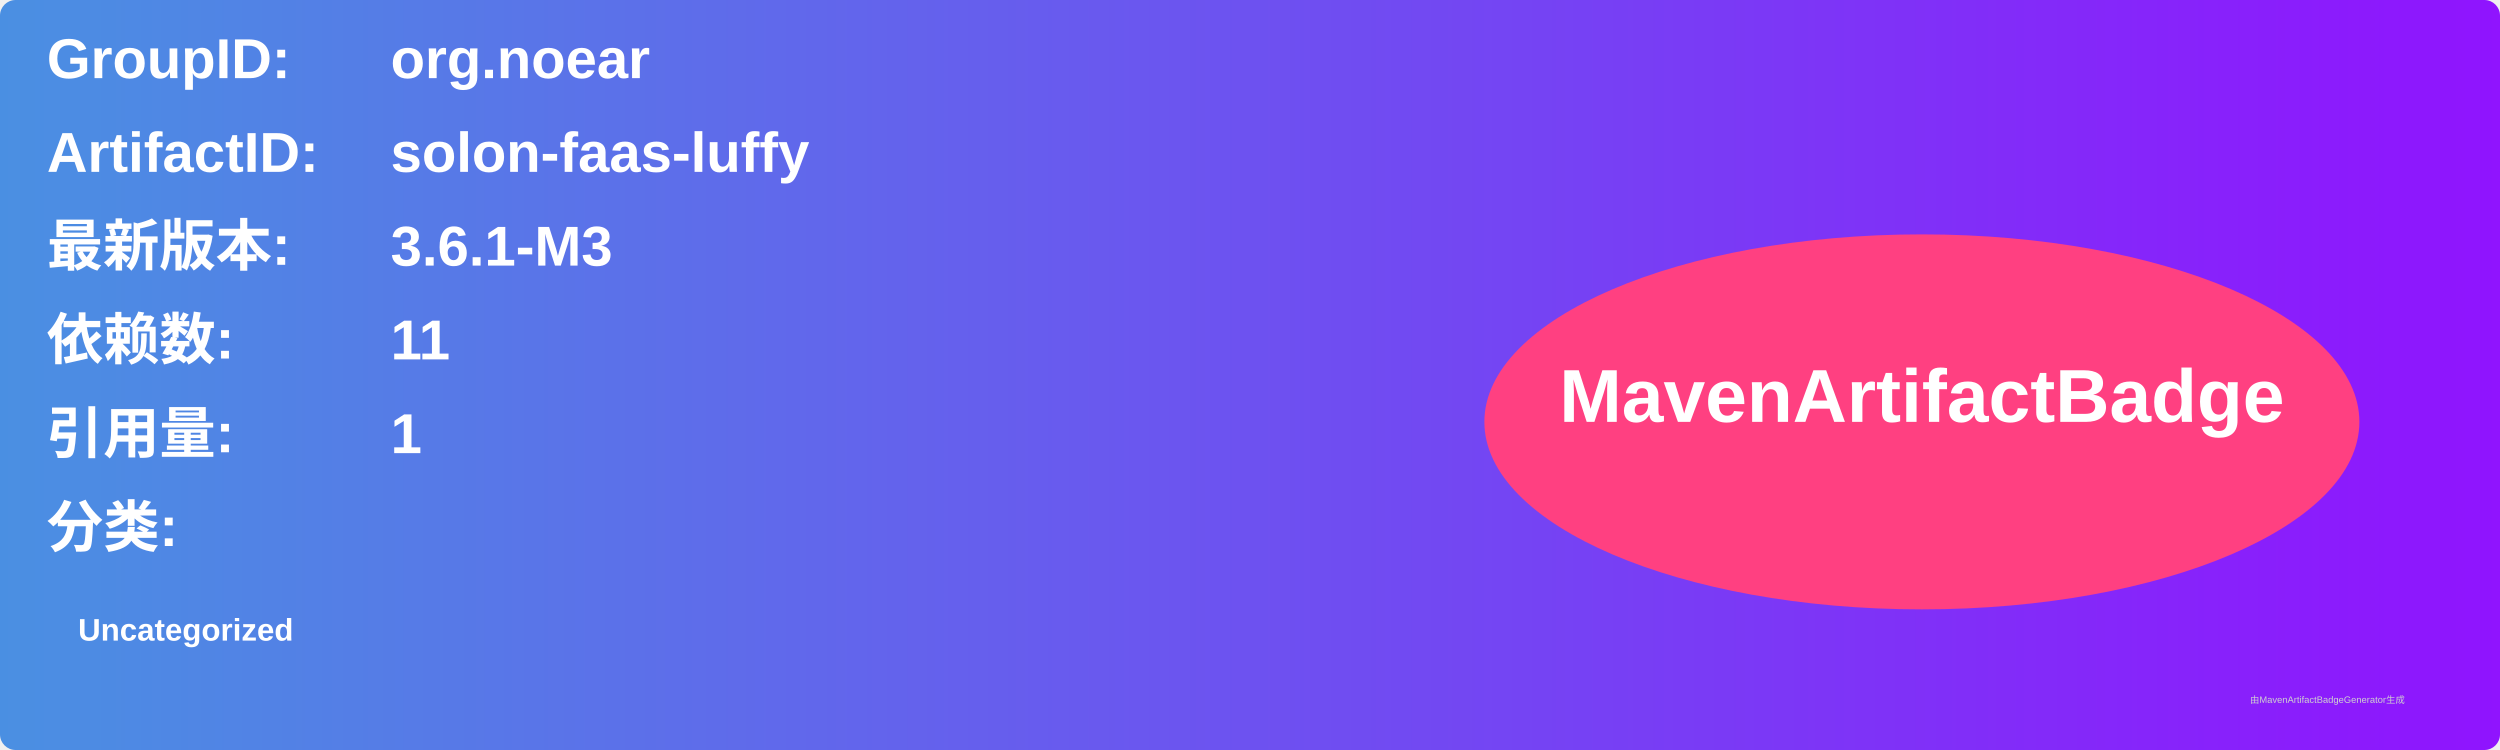
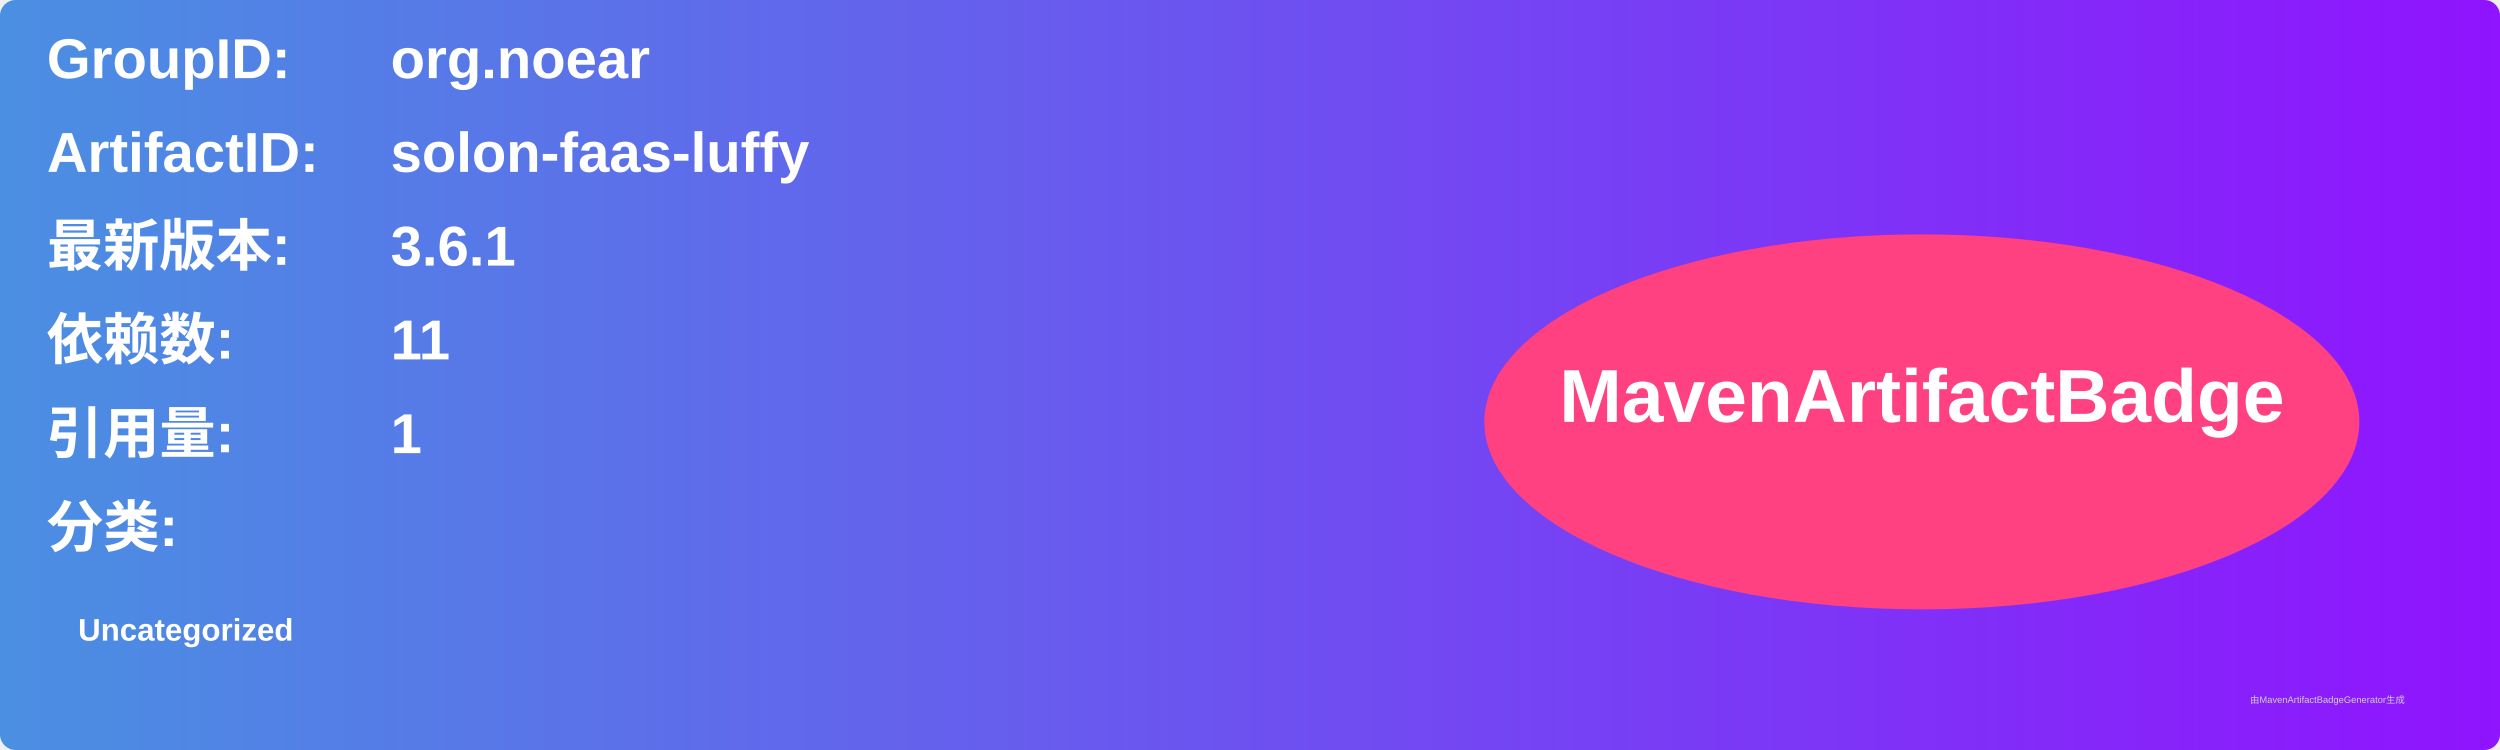
<svg xmlns="http://www.w3.org/2000/svg" width="800" height="240" viewBox="0 0 800 240">
  <linearGradient id="grad" x1="0%" y1="0%" x2="100%" y2="0%">
    <stop offset="0%" stop-color="#4a90e2" />
    <stop offset="100%" stop-color="#9013fe" />
  </linearGradient>
  <rect width="100%" height="100%" rx="5" ry="5" fill="url(#grad)" />
  <g transform="translate(15, 15)">
    <text x="0" y="10" font-family="Arial" font-size="18" fill="white" font-weight="bold" width="260">GroupID:</text>
    <text x="110" y="10" font-family="Arial" font-size="18" fill="white" font-weight="bold" width="460">org.noear</text>
    <text x="0" y="40" font-family="Arial" font-size="18" fill="white" font-weight="bold" width="260">ArtifactID:</text>
    <text x="110" y="40" font-family="Arial" font-size="18" fill="white" font-weight="bold" width="460">solon-faas-luffy</text>
    <text x="0" y="70" font-family="Arial" font-size="18" fill="white" font-weight="bold">最新版本:</text>
    <text x="110" y="70" font-family="Arial" font-size="18" fill="white" font-weight="bold">
-       <tspan font-weight="bold">3.6.1-M3</tspan>
+       <tspan font-weight="bold">3.6.1</tspan>
    </text>
    <text x="0" y="100" font-family="Arial" font-size="18" fill="white" font-weight="bold">依赖数: </text>
    <text x="110" y="100" font-family="Arial" font-size="18" fill="white">
      <tspan font-weight="bold">11</tspan>
    </text>
    <text x="0" y="130" font-family="Arial" font-size="18" fill="white" font-weight="bold">引用量: </text>
    <text x="110" y="130" font-family="Arial" font-size="18" fill="white">
      <tspan font-weight="bold">1</tspan>
    </text>
    <text x="0" y="160" font-family="Arial" font-size="18" fill="white" font-weight="bold">分类:</text>
    <text x="10" y="190" font-family="Arial" font-size="10" fill="white">
      <tspan font-weight="bold">Uncategorized</tspan>
    </text>
    <ellipse cx="600" cy="120" rx="140" ry="60" fill="#ff4081" />
    <text x="600" y="120" text-anchor="middle" font-family="Arial" font-size="24" fill="white" font-weight="bold">MavenArtifactBadge</text>
  </g>
  <text x="720" y="225" font-family="Arial" font-size="3" fill="#d0d0d0">由MavenArtifactBadgeGenerator生成</text>
</svg>
